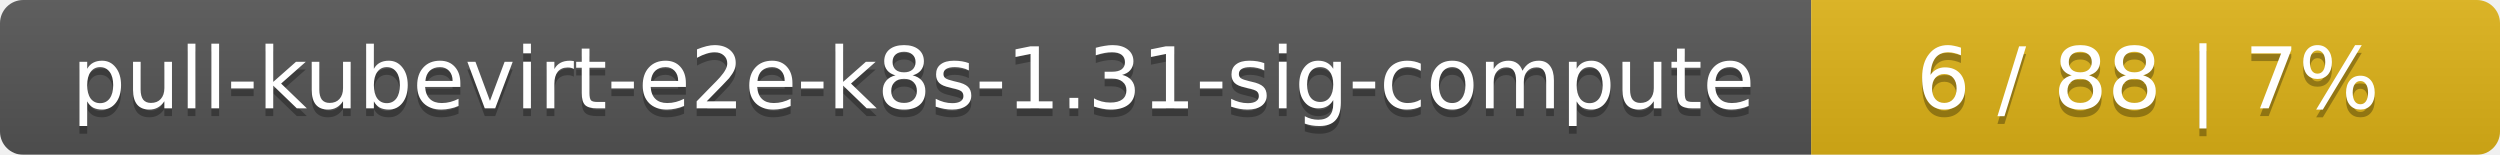
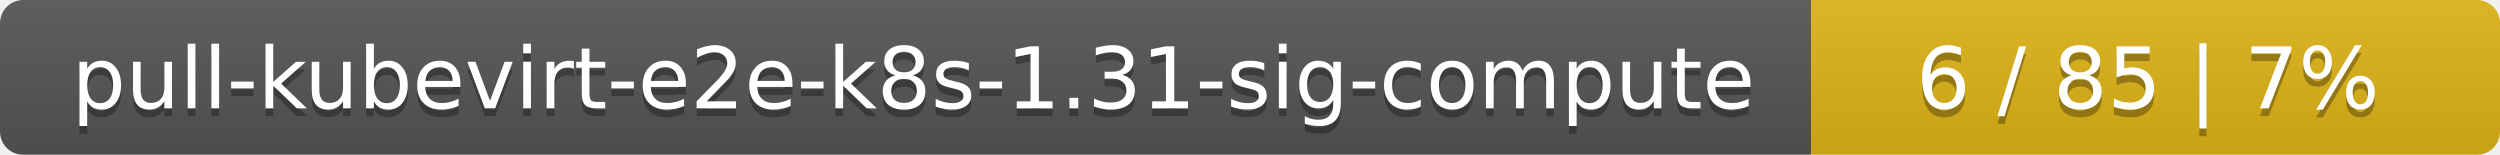
<svg xmlns="http://www.w3.org/2000/svg" width="323" height="20">
  <linearGradient id="smooth" x2="0" y2="100%">
    <stop offset="0" stop-color="#bbb" stop-opacity=".1" />
    <stop offset="1" stop-opacity=".1" />
  </linearGradient>
  <mask id="round">
    <rect width="323" height="20" rx="3" fill="#fff" />
  </mask>
  <g mask="url(#round)">
    <rect width="234" height="20" fill="#555" />
    <rect x="234" width="89" height="20" fill="#dfb317" />
    <rect width="323" height="20" fill="url(#smooth)" />
  </g>
  <g fill="#fff" text-anchor="middle" font-family="DejaVu Sans,Verdana,Geneva,sans-serif" font-size="11">
    <text x="118" y="15" fill="#010101" fill-opacity=".3">pull-kubevirt-e2e-k8s-1.31-sig-compute</text>
    <text x="118" y="14">pull-kubevirt-e2e-k8s-1.31-sig-compute</text>
-     <text x="277.5" y="15" fill="#010101" fill-opacity=".3">6 / 88    |    7%</text>
-     <text x="277.5" y="14">6 / 88    |    7%</text>
+     <text x="277.5" y="15" fill="#010101" fill-opacity=".3">6 / 85    |    7%</text>
+     <text x="277.5" y="14">6 / 85    |    7%</text>
  </g>
</svg>
